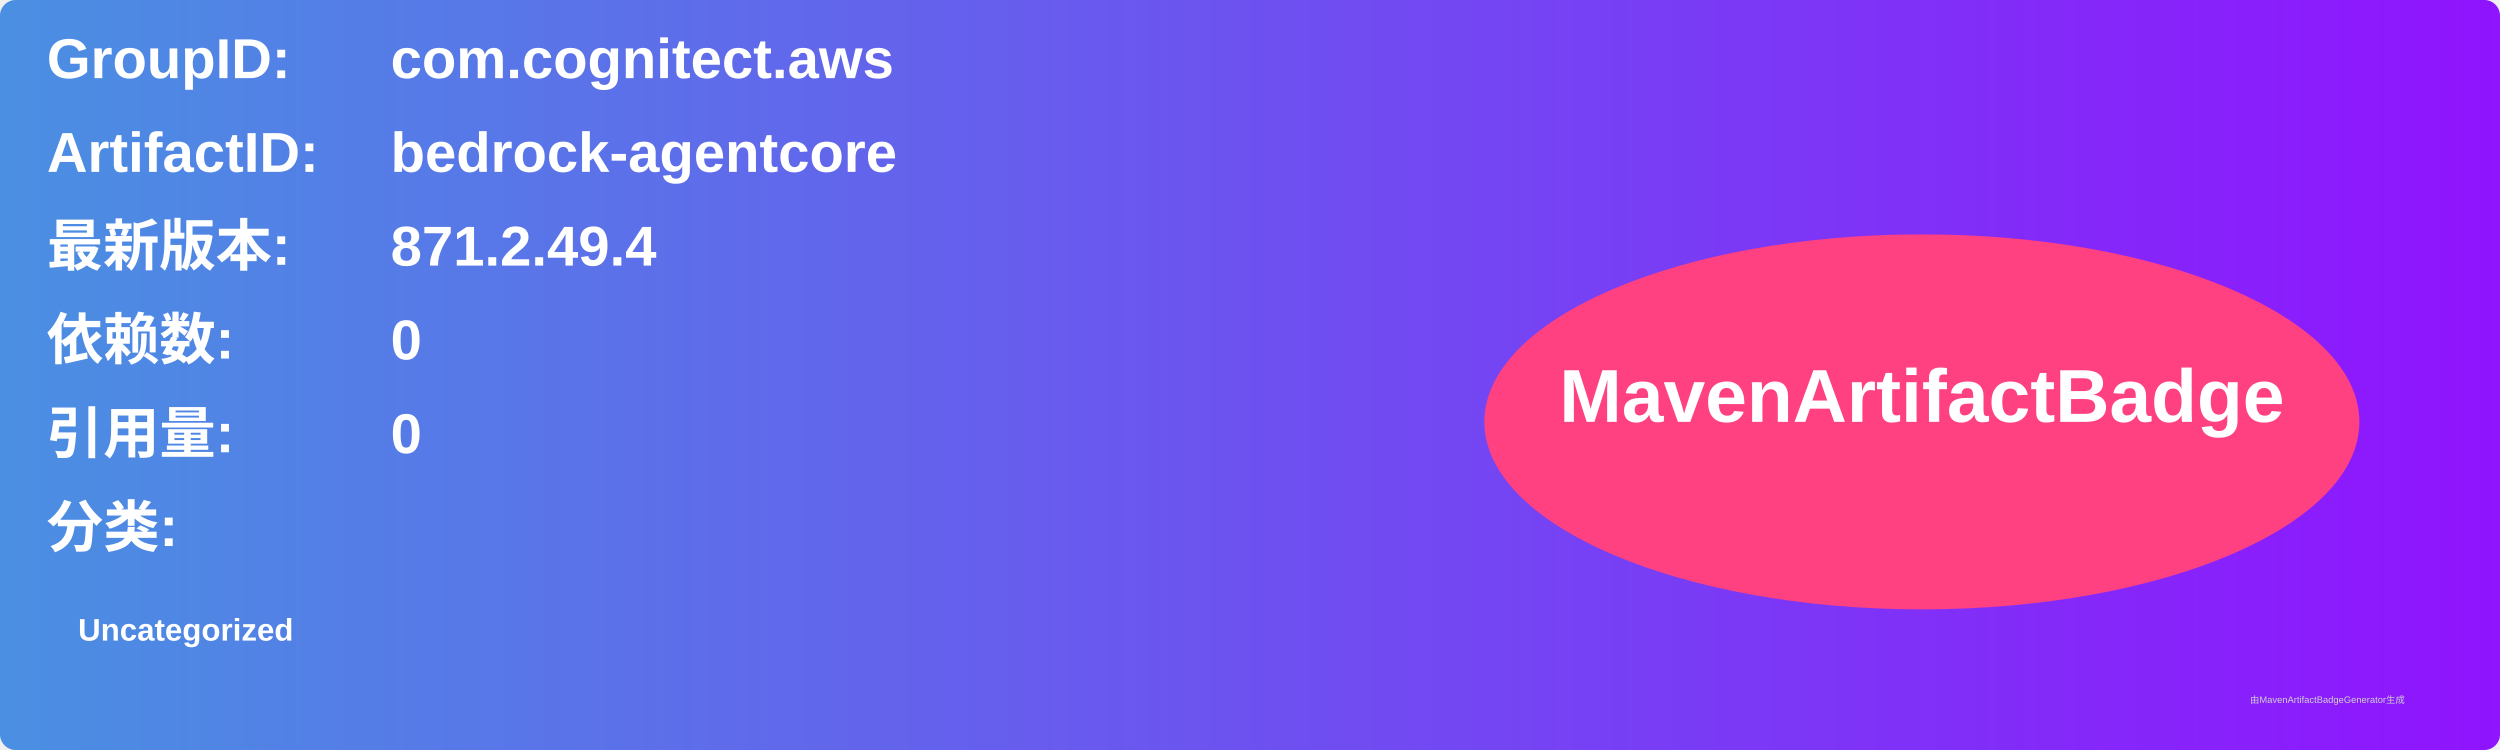
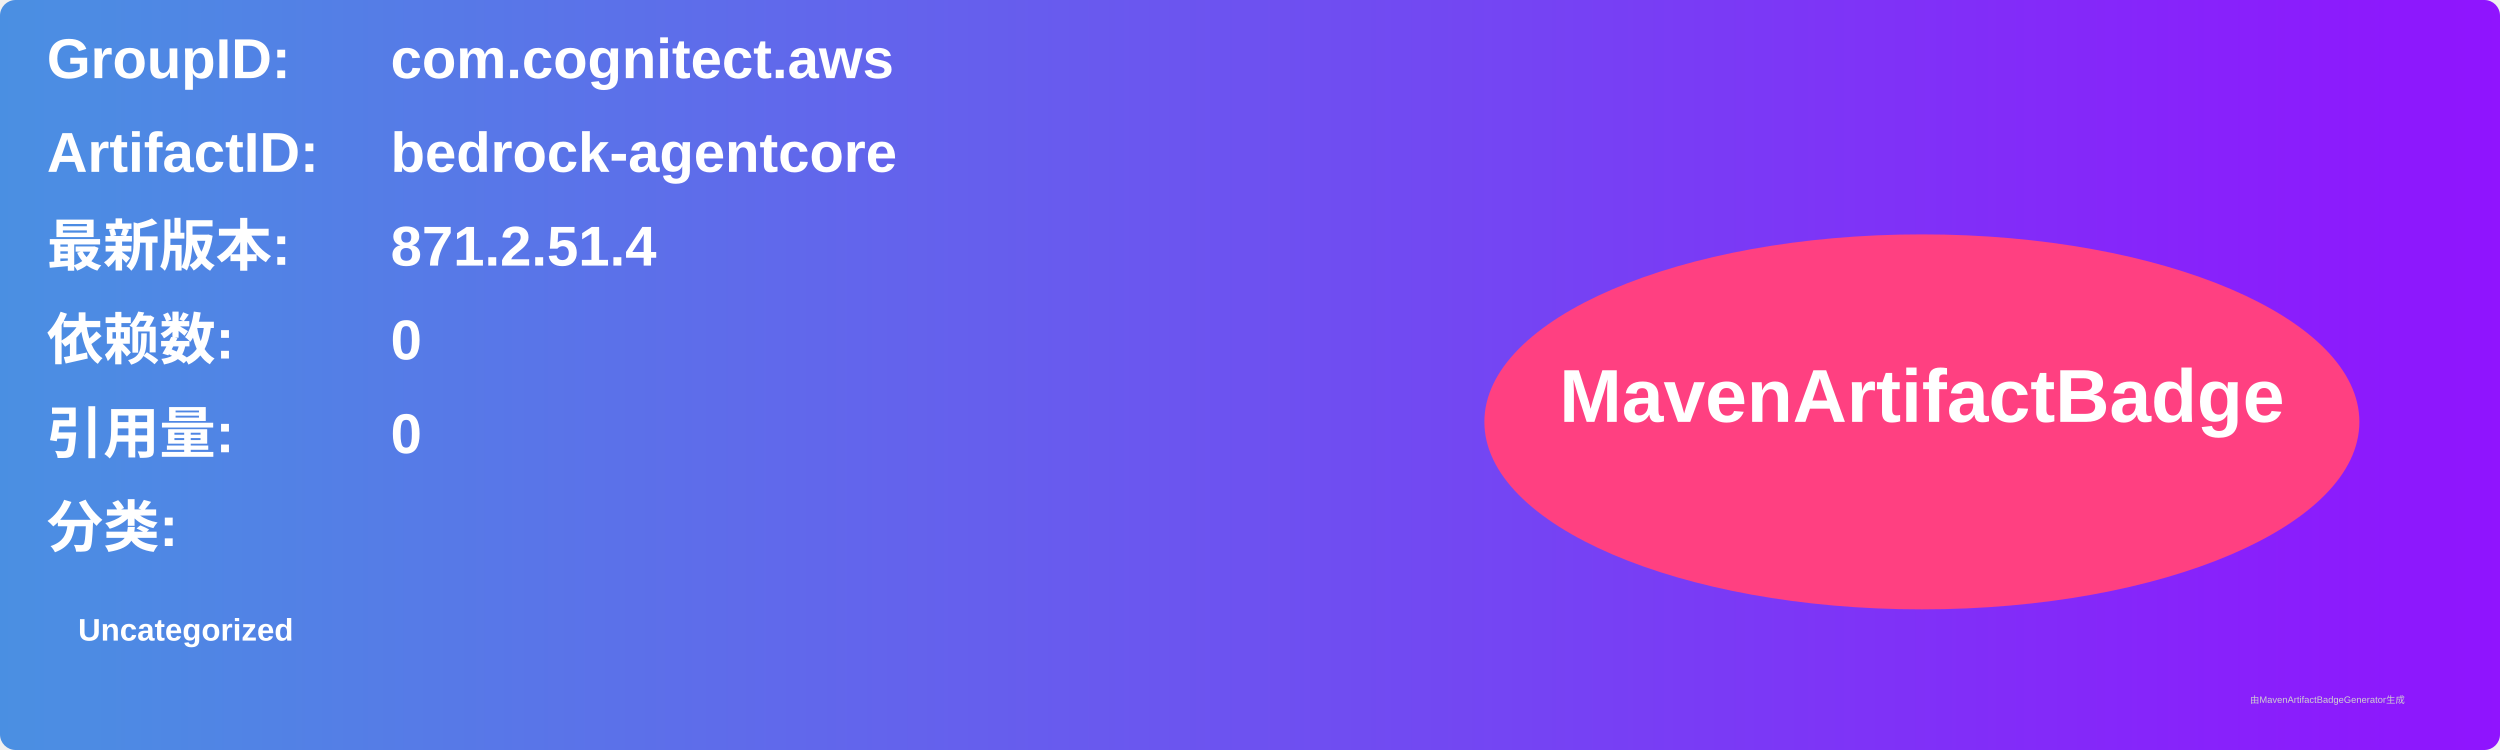
<svg xmlns="http://www.w3.org/2000/svg" width="800" height="240" viewBox="0 0 800 240">
  <linearGradient id="grad" x1="0%" y1="0%" x2="100%" y2="0%">
    <stop offset="0%" stop-color="#4a90e2" />
    <stop offset="100%" stop-color="#9013fe" />
  </linearGradient>
  <rect width="100%" height="100%" rx="5" ry="5" fill="url(#grad)" />
  <g transform="translate(15, 15)">
    <text x="0" y="10" font-family="Arial" font-size="18" fill="white" font-weight="bold" width="260">GroupID:</text>
    <text x="110" y="10" font-family="Arial" font-size="18" fill="white" font-weight="bold" width="460">com.cognitect.aws</text>
    <text x="0" y="40" font-family="Arial" font-size="18" fill="white" font-weight="bold" width="260">ArtifactID:</text>
    <text x="110" y="40" font-family="Arial" font-size="18" fill="white" font-weight="bold" width="460">bedrock-agentcore</text>
    <text x="0" y="70" font-family="Arial" font-size="18" fill="white" font-weight="bold">最新版本:</text>
    <text x="110" y="70" font-family="Arial" font-size="18" fill="white" font-weight="bold">
-       <tspan font-weight="bold">871.2.49.4</tspan>
+       <tspan font-weight="bold">871.2.51.4</tspan>
    </text>
    <text x="0" y="100" font-family="Arial" font-size="18" fill="white" font-weight="bold">依赖数: </text>
    <text x="110" y="100" font-family="Arial" font-size="18" fill="white">
      <tspan font-weight="bold">0</tspan>
    </text>
    <text x="0" y="130" font-family="Arial" font-size="18" fill="white" font-weight="bold">引用量: </text>
    <text x="110" y="130" font-family="Arial" font-size="18" fill="white">
      <tspan font-weight="bold">0</tspan>
    </text>
    <text x="0" y="160" font-family="Arial" font-size="18" fill="white" font-weight="bold">分类:</text>
    <text x="10" y="190" font-family="Arial" font-size="10" fill="white">
      <tspan font-weight="bold">Uncategorized</tspan>
    </text>
    <ellipse cx="600" cy="120" rx="140" ry="60" fill="#ff4081" />
    <text x="600" y="120" text-anchor="middle" font-family="Arial" font-size="24" fill="white" font-weight="bold">MavenArtifactBadge</text>
  </g>
  <text x="720" y="225" font-family="Arial" font-size="3" fill="#d0d0d0">由MavenArtifactBadgeGenerator生成</text>
</svg>
